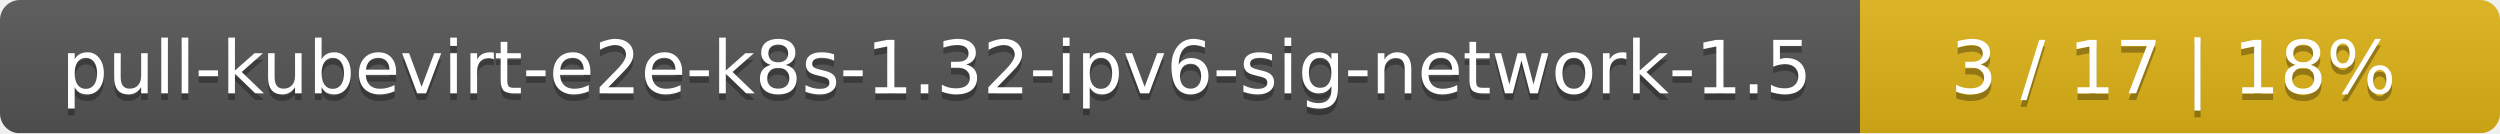
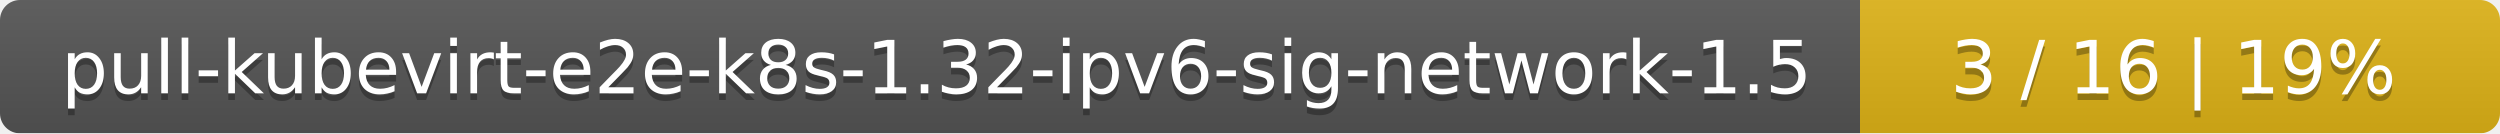
<svg xmlns="http://www.w3.org/2000/svg" width="375" height="20">
  <linearGradient id="smooth" x2="0" y2="100%">
    <stop offset="0" stop-color="#bbb" stop-opacity=".1" />
    <stop offset="1" stop-opacity=".1" />
  </linearGradient>
  <mask id="round">
    <rect width="375" height="20" rx="3" fill="#fff" />
  </mask>
  <g mask="url(#round)">
    <rect width="279" height="20" fill="#555" />
    <rect x="279" width="96" height="20" fill="#dfb317" />
    <rect width="375" height="20" fill="url(#smooth)" />
  </g>
  <g fill="#fff" text-anchor="middle" font-family="DejaVu Sans,Verdana,Geneva,sans-serif" font-size="11">
    <text x="140.5" y="15" fill="#010101" fill-opacity=".3">pull-kubevirt-e2e-k8s-1.32-ipv6-sig-network-1.5</text>
    <text x="140.5" y="14">pull-kubevirt-e2e-k8s-1.32-ipv6-sig-network-1.5</text>
-     <text x="326" y="15" fill="#010101" fill-opacity=".3">3 / 17    |    18%</text>
-     <text x="326" y="14">3 / 17    |    18%</text>
+     <text x="326" y="15" fill="#010101" fill-opacity=".3">3 / 16    |    19%</text>
+     <text x="326" y="14">3 / 16    |    19%</text>
  </g>
</svg>
